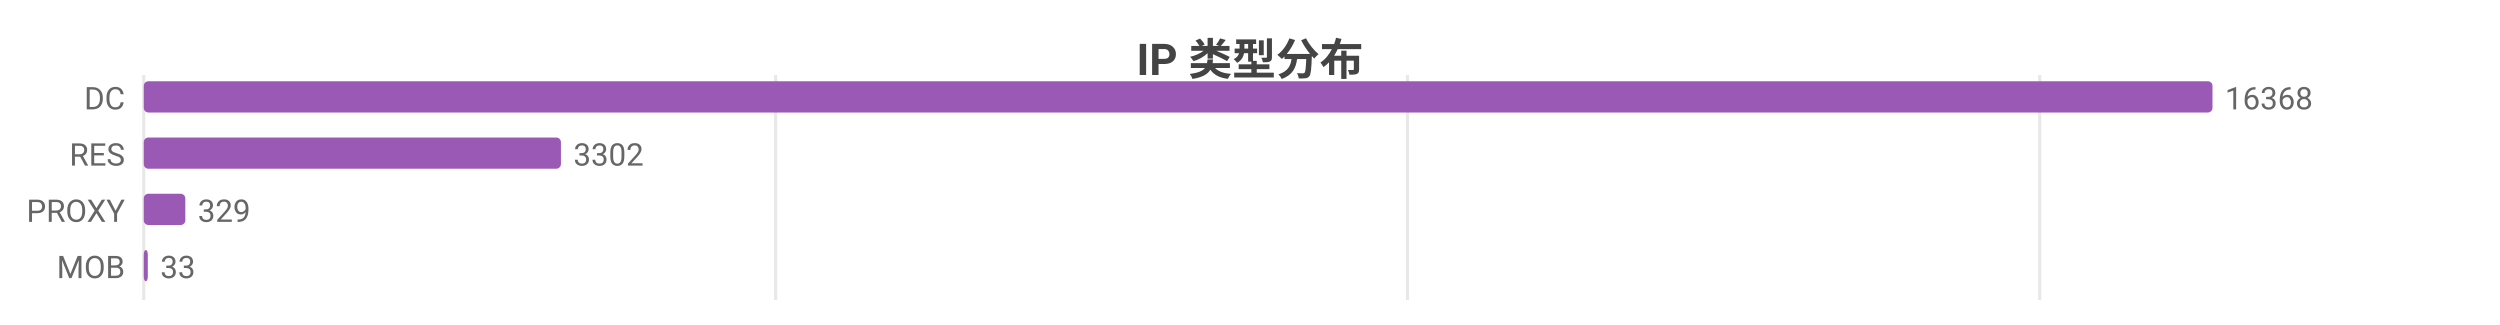
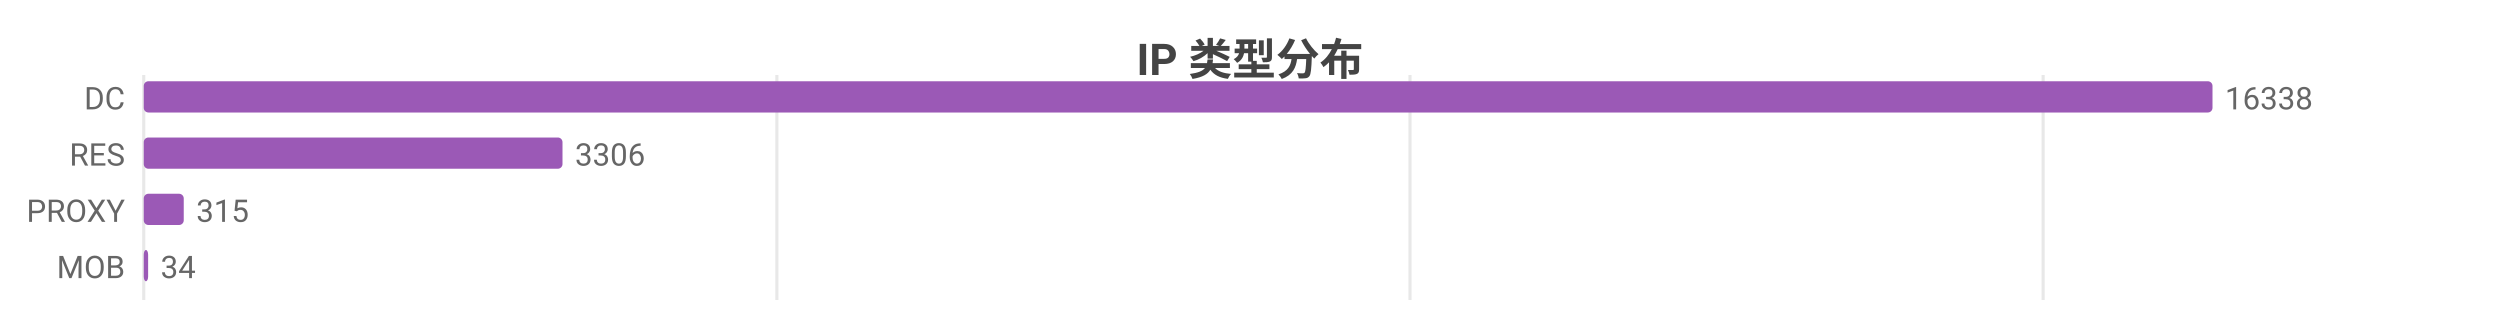
<svg xmlns="http://www.w3.org/2000/svg" width="800" height="104" viewBox="0 0 800 104">
  <rect width="800" height="104" fill="#ffffff" />
  <style>text{font-family:system-ui,-apple-system,'Segoe UI',Roboto,'PingFang SC','Microsoft YaHei','Noto Sans CJK SC',sans-serif}.g{stroke:#e8e8e8;stroke-width:1}.a{stroke:#999;stroke-width:1}.t{font-size:10px;fill:#666}.m{font-size:10px;text-anchor:middle;fill:#666}.e{font-size:10px;text-anchor:end;fill:#666}.l{font-size:11px;fill:#333}.tt{font-size:14px;font-weight:600;text-anchor:middle;fill:#444}.em{font-size:13px;text-anchor:middle;fill:#999}</style>
  <text class="tt" x="400.0" y="24">IP 类型分布</text>
  <line class="g" x1="46" y1="24" x2="46" y2="96" />
-   <line class="g" x1="248.2" y1="24" x2="248.2" y2="96" />
-   <line class="g" x1="450.4" y1="24" x2="450.4" y2="96" />
-   <line class="g" x1="652.7" y1="24" x2="652.7" y2="96" />
+   <line class="g" x1="248.6" y1="24" x2="248.6" y2="96" />
+   <line class="g" x1="451.2" y1="24" x2="451.2" y2="96" />
+   <line class="g" x1="653.8" y1="24" x2="653.8" y2="96" />
  <text class="e" x="40" y="35">DC</text>
  <rect x="46" y="26" width="662" height="10" fill="#9b59b6" rx="1.5" />
-   <text class="t" x="712" y="35">16368</text>
+   <text class="t" x="712" y="35">16338</text>
  <text class="e" x="40" y="53">RES</text>
-   <rect x="46" y="44" width="133.5" height="10" fill="#9b59b6" rx="1.5" />
-   <text class="t" x="183.5" y="53">3302</text>
+   <rect x="46" y="44" width="134.0" height="10" fill="#9b59b6" rx="1.5" />
+   <text class="t" x="184.0" y="53">3306</text>
  <text class="e" x="40" y="71">PROXY</text>
-   <rect x="46" y="62" width="13.3" height="10" fill="#9b59b6" rx="1.5" />
-   <text class="t" x="63.3" y="71">329</text>
+   <rect x="46" y="62" width="12.8" height="10" fill="#9b59b6" rx="1.5" />
+   <text class="t" x="62.8" y="71">315</text>
  <text class="e" x="40" y="89">MOB</text>
-   <rect x="46" y="80" width="1.3" height="10" fill="#9b59b6" rx="1.5" />
-   <text class="t" x="51.3" y="89">33</text>
+   <rect x="46" y="80" width="1.4" height="10" fill="#9b59b6" rx="1.5" />
+   <text class="t" x="51.4" y="89">34</text>
</svg>
